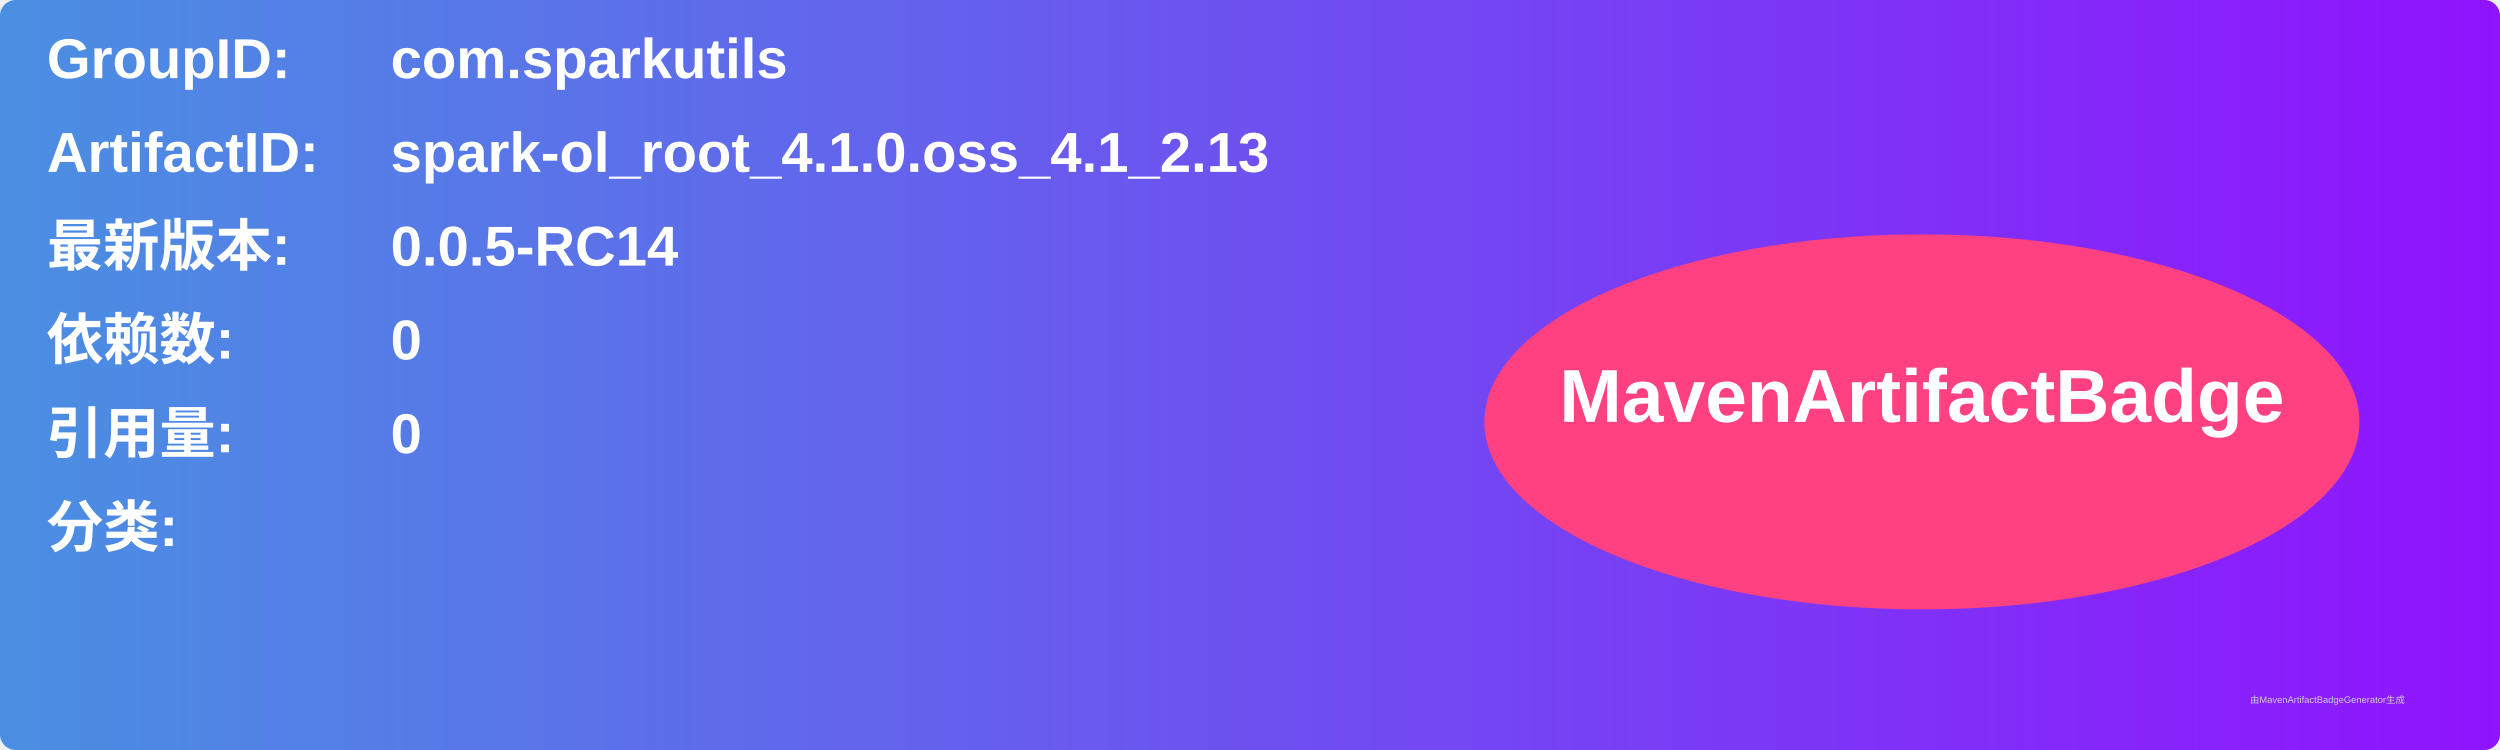
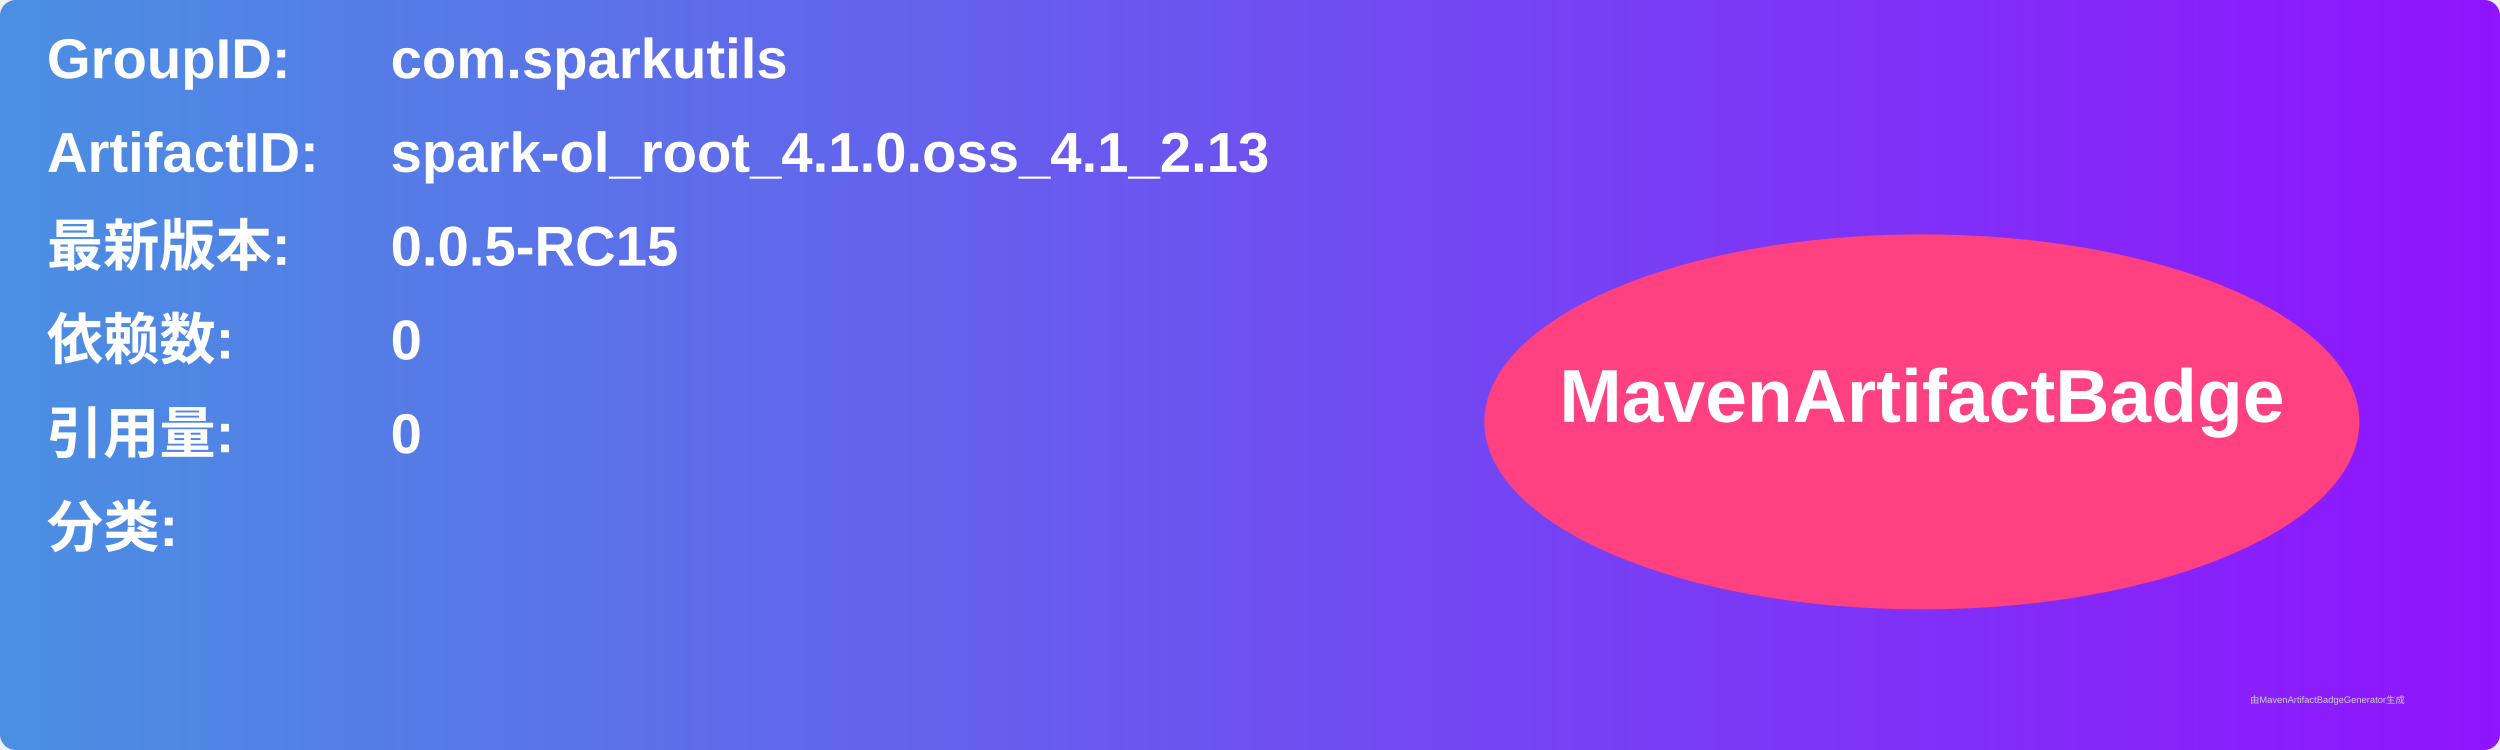
<svg xmlns="http://www.w3.org/2000/svg" width="800" height="240" viewBox="0 0 800 240">
  <linearGradient id="grad" x1="0%" y1="0%" x2="100%" y2="0%">
    <stop offset="0%" stop-color="#4a90e2" />
    <stop offset="100%" stop-color="#9013fe" />
  </linearGradient>
  <rect width="100%" height="100%" rx="5" ry="5" fill="url(#grad)" />
  <g transform="translate(15, 15)">
    <text x="0" y="10" font-family="Arial" font-size="18" fill="white" font-weight="bold" width="260">GroupID:</text>
    <text x="110" y="10" font-family="Arial" font-size="18" fill="white" font-weight="bold" width="460">com.sparkutils</text>
    <text x="0" y="40" font-family="Arial" font-size="18" fill="white" font-weight="bold" width="260">ArtifactID:</text>
    <text x="110" y="40" font-family="Arial" font-size="18" fill="white" font-weight="bold" width="460">spark-ol_root_4.1.0.oss_4.1_2.13</text>
    <text x="0" y="70" font-family="Arial" font-size="18" fill="white" font-weight="bold">最新版本:</text>
    <text x="110" y="70" font-family="Arial" font-size="18" fill="white" font-weight="bold">
-       <tspan font-weight="bold">0.0.5-RC14</tspan>
+       <tspan font-weight="bold">0.0.5-RC15</tspan>
    </text>
    <text x="0" y="100" font-family="Arial" font-size="18" fill="white" font-weight="bold">依赖数: </text>
    <text x="110" y="100" font-family="Arial" font-size="18" fill="white">
      <tspan font-weight="bold">0</tspan>
    </text>
    <text x="0" y="130" font-family="Arial" font-size="18" fill="white" font-weight="bold">引用量: </text>
    <text x="110" y="130" font-family="Arial" font-size="18" fill="white">
      <tspan font-weight="bold">0</tspan>
    </text>
    <text x="0" y="160" font-family="Arial" font-size="18" fill="white" font-weight="bold">分类:</text>
    <text x="10" y="190" font-family="Arial" font-size="10" fill="white">
      <tspan font-weight="bold" />
    </text>
    <ellipse cx="600" cy="120" rx="140" ry="60" fill="#ff4081" />
    <text x="600" y="120" text-anchor="middle" font-family="Arial" font-size="24" fill="white" font-weight="bold">MavenArtifactBadge</text>
  </g>
  <text x="720" y="225" font-family="Arial" font-size="3" fill="#d0d0d0">由MavenArtifactBadgeGenerator生成</text>
</svg>
